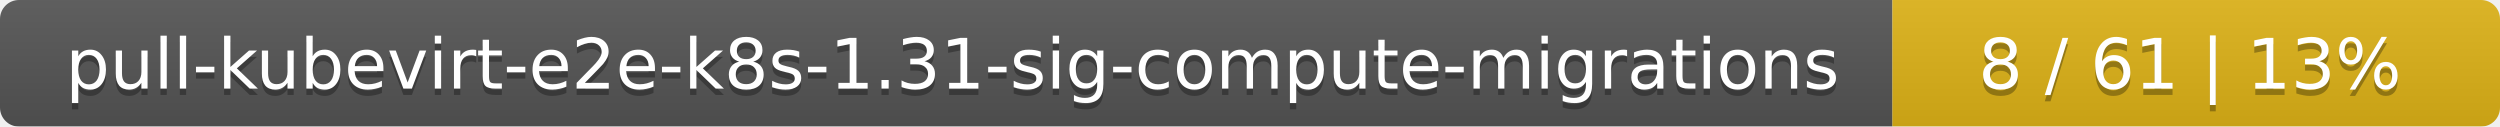
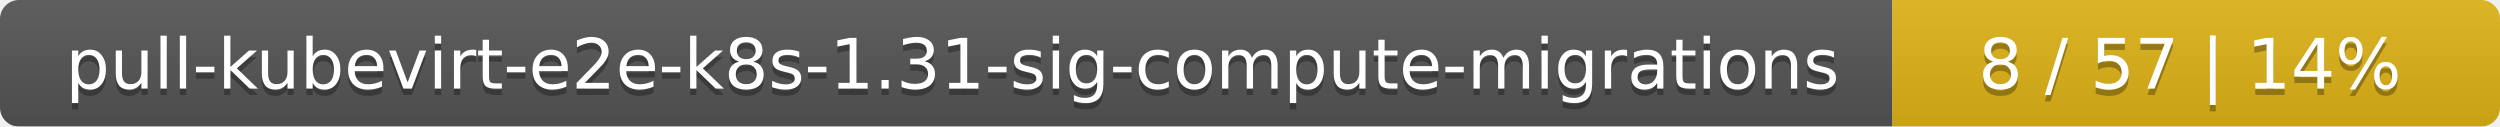
<svg xmlns="http://www.w3.org/2000/svg" width="395" height="20">
  <linearGradient id="smooth" x2="0" y2="100%">
    <stop offset="0" stop-color="#bbb" stop-opacity=".1" />
    <stop offset="1" stop-opacity=".1" />
  </linearGradient>
  <mask id="round">
    <rect width="395" height="20" rx="3" fill="#fff" />
  </mask>
  <g mask="url(#round)">
    <rect width="299" height="20" fill="#555" />
    <rect x="299" width="96" height="20" fill="#dfb317" />
    <rect width="395" height="20" fill="url(#smooth)" />
  </g>
  <g fill="#fff" text-anchor="middle" font-family="DejaVu Sans,Verdana,Geneva,sans-serif" font-size="11">
    <text x="150.5" y="15" fill="#010101" fill-opacity=".3">pull-kubevirt-e2e-k8s-1.31-sig-compute-migrations</text>
    <text x="150.5" y="14">pull-kubevirt-e2e-k8s-1.31-sig-compute-migrations</text>
-     <text x="346" y="15" fill="#010101" fill-opacity=".3">8 / 61    |    13%</text>
-     <text x="346" y="14">8 / 61    |    13%</text>
+     <text x="346" y="15" fill="#010101" fill-opacity=".3">8 / 57    |    14%</text>
+     <text x="346" y="14">8 / 57    |    14%</text>
  </g>
</svg>
